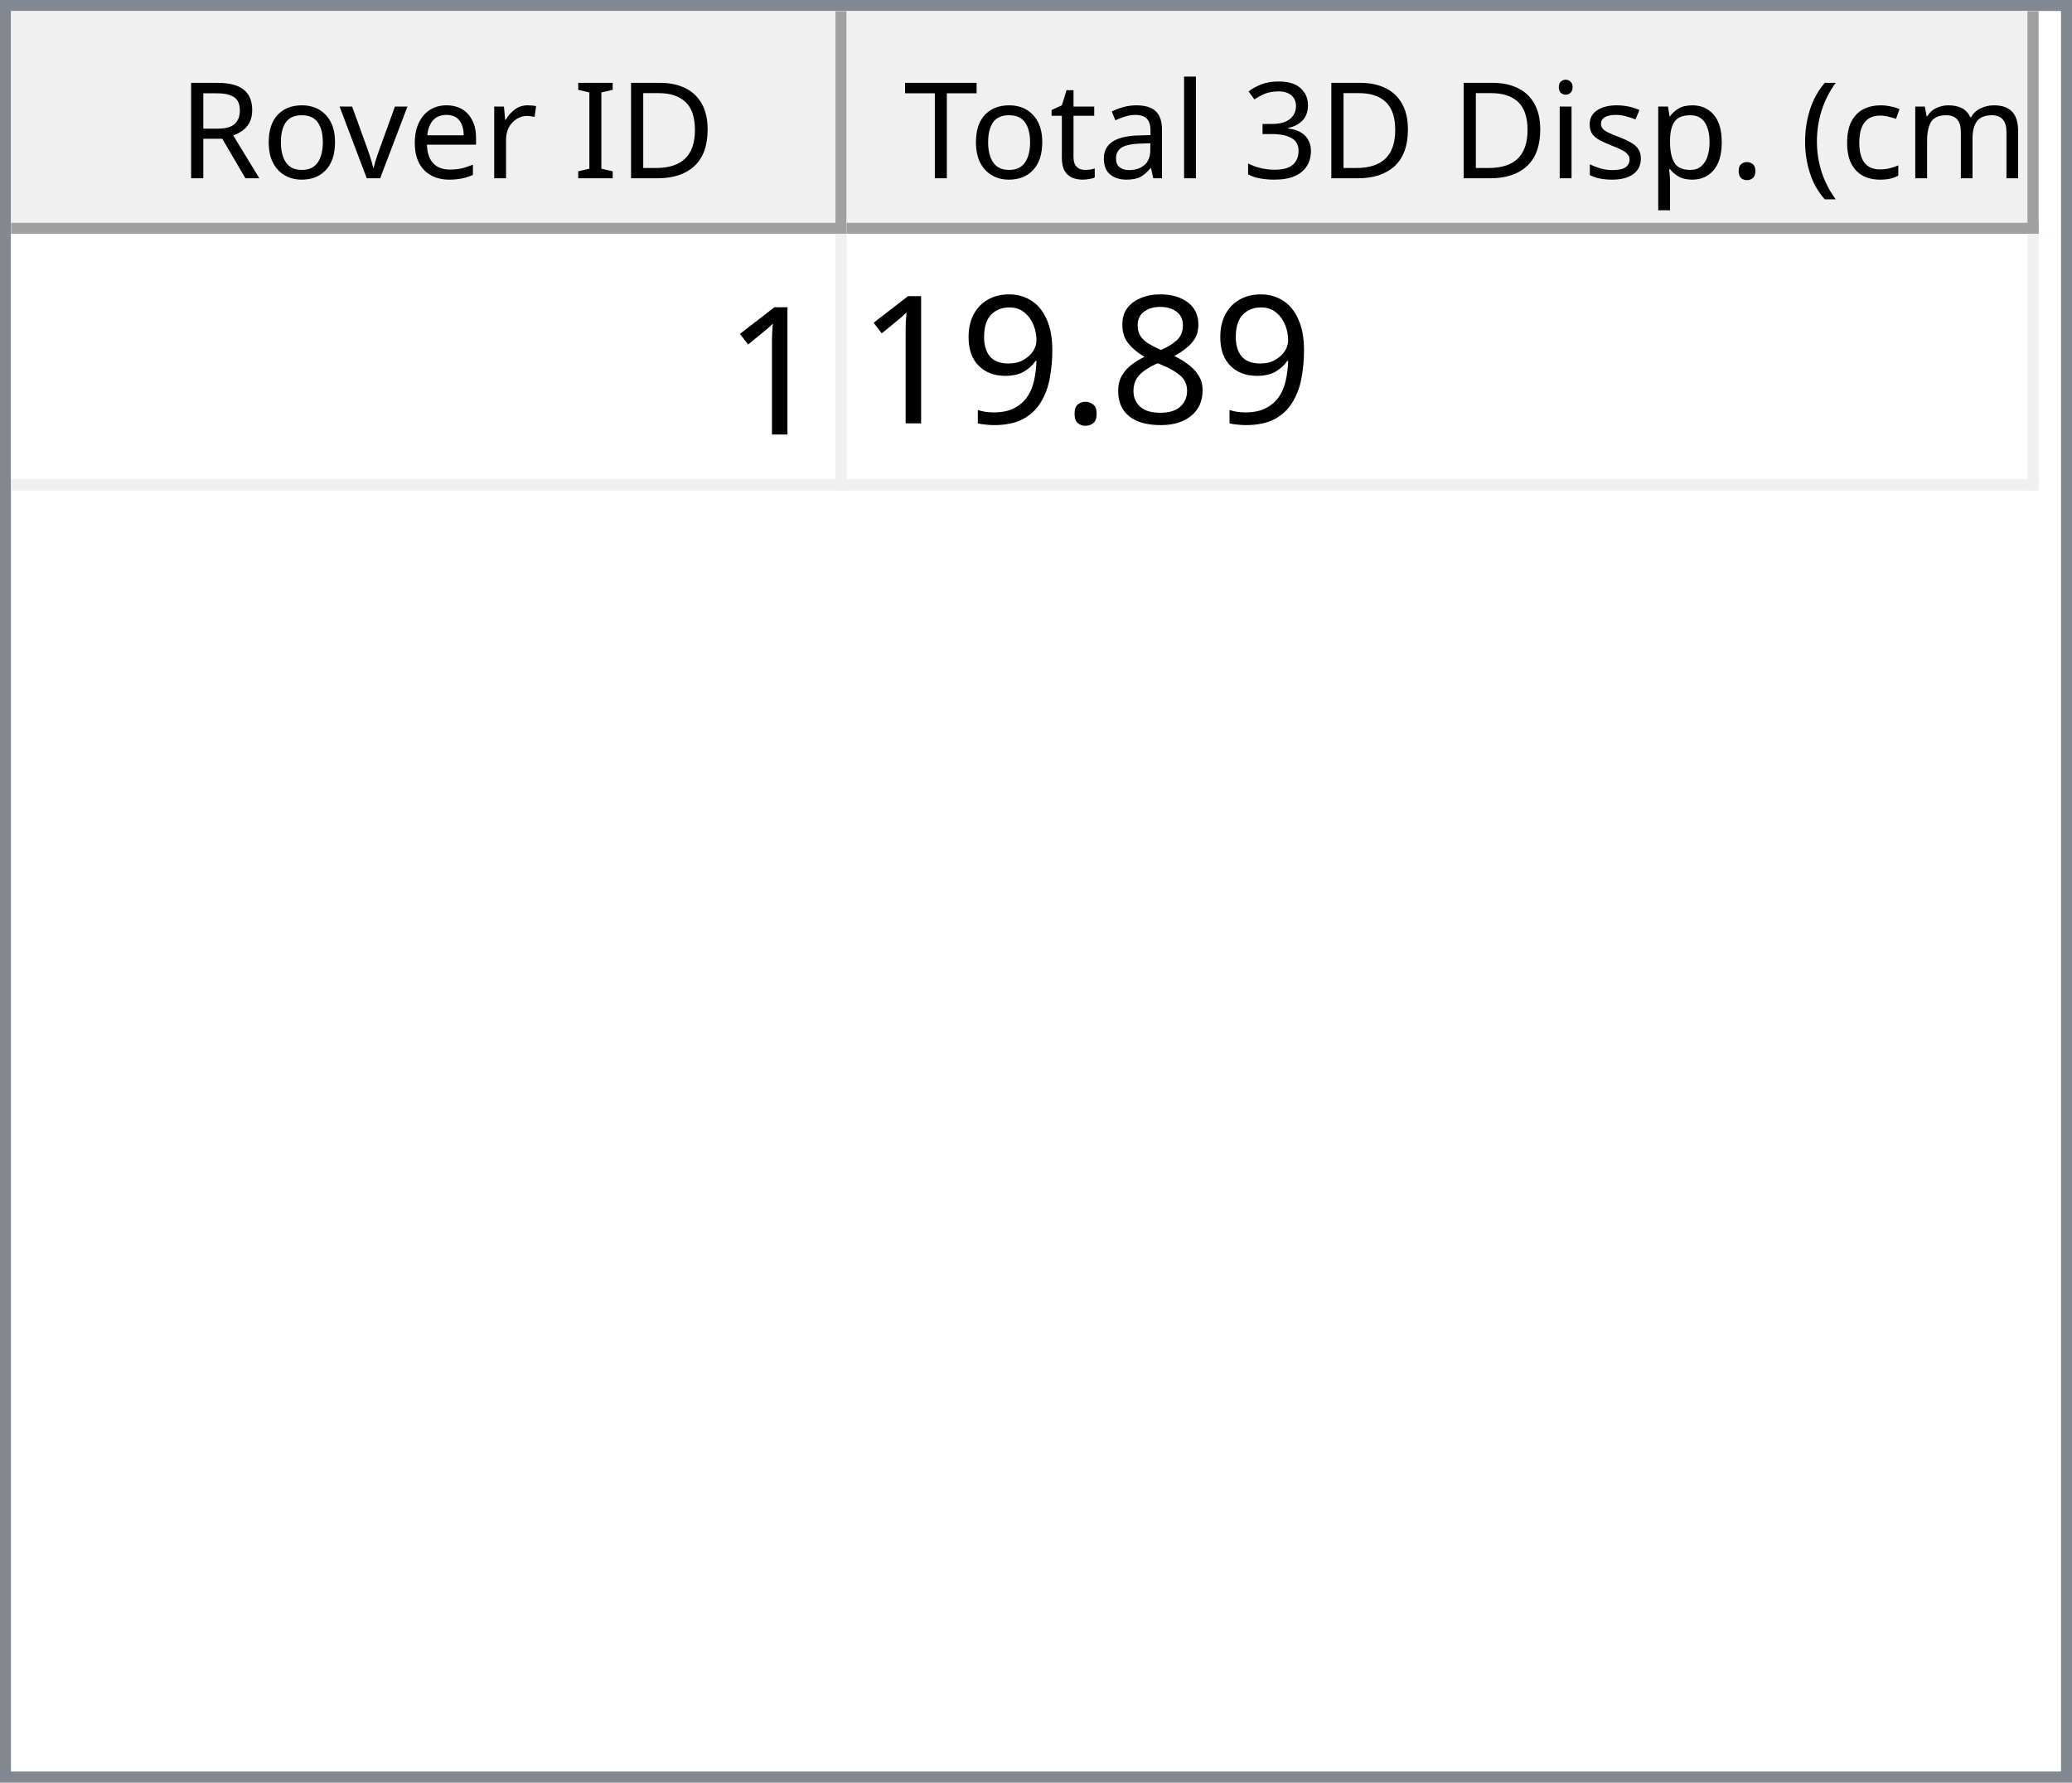
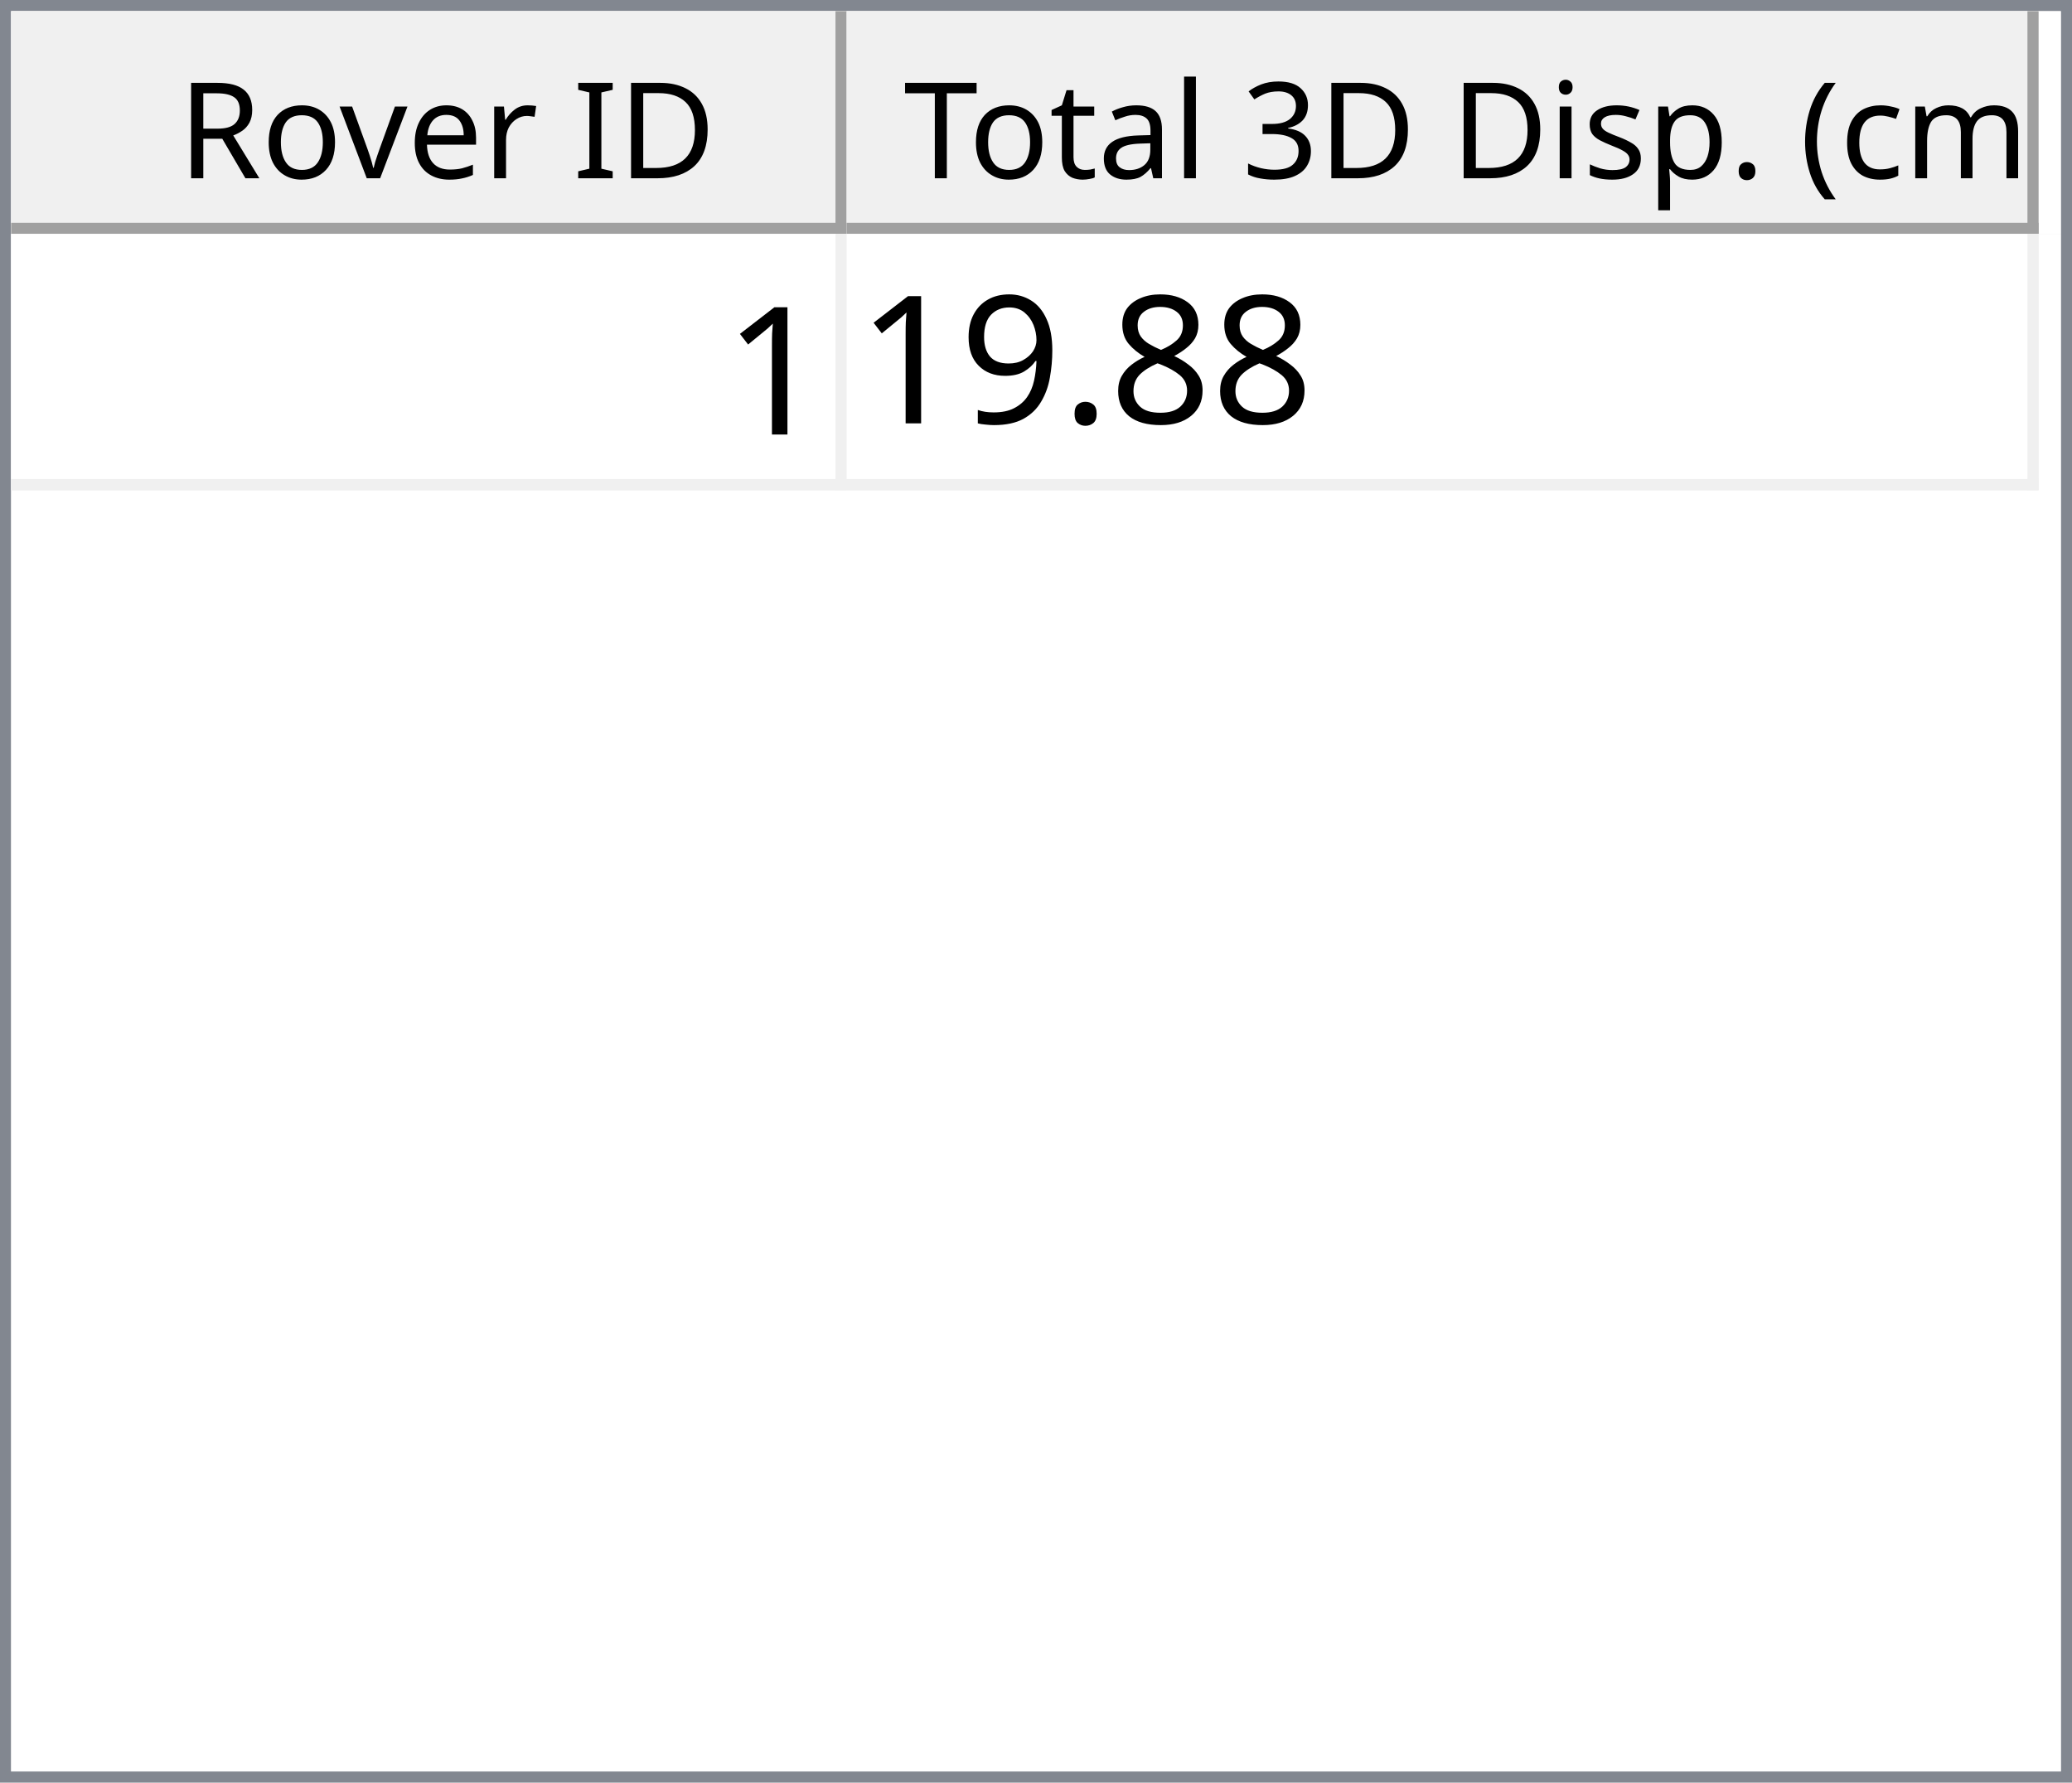
<svg xmlns="http://www.w3.org/2000/svg" style="fill-opacity:1; color-rendering:auto; color-interpolation:auto; text-rendering:auto; stroke:black; stroke-linecap:square; stroke-miterlimit:10; shape-rendering:auto; stroke-opacity:1; fill:black; stroke-dasharray:none; font-weight:normal; stroke-width:1; font-family:'Dialog'; font-style:normal; stroke-linejoin:miter; font-size:12px; stroke-dashoffset:0; image-rendering:auto;" width="186" height="160">
  <defs id="genericDefs" />
  <g>
    <defs id="defs1">
      <clipPath clipPathUnits="userSpaceOnUse" id="clipPath1">
        <path d="M0 0 L186 0 L186 160 L0 160 L0 0 Z" />
      </clipPath>
      <clipPath clipPathUnits="userSpaceOnUse" id="clipPath2">
        <path d="M0 0 L0 160 L186 160 L186 0 Z" />
      </clipPath>
      <clipPath clipPathUnits="userSpaceOnUse" id="clipPath3">
        <path d="M0 0 L0 20 L184 20 L184 0 Z" />
      </clipPath>
      <clipPath clipPathUnits="userSpaceOnUse" id="clipPath4">
        <path d="M0 0 L0 20 L75 20 L75 0 Z" />
      </clipPath>
      <clipPath clipPathUnits="userSpaceOnUse" id="clipPath5">
        <path d="M1 1 L1 19 L74 19 L74 1 Z" />
      </clipPath>
      <clipPath clipPathUnits="userSpaceOnUse" id="clipPath6">
        <path d="M0 0 L0 18 L73 18 L73 0 Z" />
      </clipPath>
      <clipPath clipPathUnits="userSpaceOnUse" id="clipPath7">
        <path d="M-0.5 -0.5 L-0.5 19.5 L74.5 19.5 L74.5 -0.5 Z" />
      </clipPath>
      <clipPath clipPathUnits="userSpaceOnUse" id="clipPath8">
        <path d="M0 0 L0 20 L107 20 L107 0 Z" />
      </clipPath>
      <clipPath clipPathUnits="userSpaceOnUse" id="clipPath9">
        <path d="M1 1 L1 19 L106 19 L106 1 Z" />
      </clipPath>
      <clipPath clipPathUnits="userSpaceOnUse" id="clipPath10">
        <path d="M0 0 L0 18 L105 18 L105 0 Z" />
      </clipPath>
      <clipPath clipPathUnits="userSpaceOnUse" id="clipPath11">
        <path d="M-0.5 -0.5 L-0.5 19.5 L106.5 19.5 L106.5 -0.5 Z" />
      </clipPath>
      <clipPath clipPathUnits="userSpaceOnUse" id="clipPath12">
        <path d="M0 0 L0 138 L184 138 L184 0 Z" />
      </clipPath>
      <clipPath clipPathUnits="userSpaceOnUse" id="clipPath13">
        <path d="M0 0 L0 23 L182 23 L182 0 Z" />
      </clipPath>
      <clipPath clipPathUnits="userSpaceOnUse" id="clipPath14">
        <path d="M-0.5 -0.5 L-0.5 22.5 L181.5 22.5 L181.5 -0.5 Z" />
      </clipPath>
      <clipPath clipPathUnits="userSpaceOnUse" id="clipPath15">
        <path d="M0 0 L0 22 L74 22 L74 0 Z" />
      </clipPath>
      <clipPath clipPathUnits="userSpaceOnUse" id="clipPath16">
        <path d="M0 0 L0 22 L106 22 L106 0 Z" />
      </clipPath>
      <font horiz-adv-x="64.551" id="font1">
        <font-face ascent="107.91" descent="25.098" units-per-em="100" style="font-style:normal; font-family:Segoe UI; font-weight:normal;" />
        <missing-glyph horiz-adv-x="64.551" d="M8.109 0 L8.109 68.266 L56.453 68.266 L56.453 0 L8.109 0 ZM15.328 7.234 L49.219 7.234 L49.219 61.031 L15.328 61.031 L15.328 7.234 Z" />
        <glyph unicode="D" horiz-adv-x="70.117" d="M9.188 0 L9.188 70.016 L28.516 70.016 Q65.531 70.016 65.531 35.891 Q65.531 19.672 55.25 9.836 Q44.969 0 27.734 0 L9.188 0 ZM17.391 62.594 L17.391 7.422 L27.828 7.422 Q41.609 7.422 49.273 14.797 Q56.938 22.172 56.938 35.688 Q56.938 62.594 28.328 62.594 L17.391 62.594 Z" />
        <glyph unicode="I" horiz-adv-x="26.611" d="M17.391 0 L9.188 0 L9.188 70.016 L17.391 70.016 L17.391 0 Z" />
        <glyph unicode=" " horiz-adv-x="27.393" d="" />
        <glyph unicode="r" horiz-adv-x="34.766" d="M34.188 41.891 Q32.078 43.5 28.125 43.5 Q23 43.5 19.555 38.672 Q16.109 33.844 16.109 25.484 L16.109 0 L8.109 0 L8.109 50 L16.109 50 L16.109 39.703 L16.312 39.703 Q18.016 44.969 21.531 47.922 Q25.047 50.875 29.391 50.875 Q32.516 50.875 34.188 50.203 L34.188 41.891 Z" />
        <glyph unicode="e" horiz-adv-x="52.295" d="M48.297 23 L12.984 23 Q13.188 14.656 17.484 10.109 Q21.781 5.562 29.297 5.562 Q37.75 5.562 44.828 11.141 L44.828 3.609 Q38.234 -1.172 27.391 -1.172 Q16.797 -1.172 10.742 5.641 Q4.688 12.453 4.688 24.812 Q4.688 36.469 11.305 43.82 Q17.922 51.172 27.734 51.172 Q37.547 51.172 42.922 44.828 Q48.297 38.484 48.297 27.203 L48.297 23 ZM40.094 29.781 Q40.047 36.719 36.75 40.578 Q33.453 44.438 27.594 44.438 Q21.922 44.438 17.969 40.383 Q14.016 36.328 13.094 29.781 L40.094 29.781 Z" />
        <glyph unicode="v" horiz-adv-x="47.9" d="M47.406 50 L27.484 0 L19.625 0 L0.688 50 L9.469 50 L22.172 13.672 Q23.578 9.672 23.922 6.688 L24.125 6.688 Q24.609 10.453 25.688 13.484 L38.969 50 L47.406 50 Z" />
        <glyph unicode="o" horiz-adv-x="58.594" d="M29 -1.172 Q17.922 -1.172 11.305 5.836 Q4.688 12.844 4.688 24.422 Q4.688 37.016 11.57 44.094 Q18.453 51.172 30.172 51.172 Q41.359 51.172 47.633 44.289 Q53.906 37.406 53.906 25.203 Q53.906 13.234 47.141 6.031 Q40.375 -1.172 29 -1.172 ZM29.594 44.438 Q21.875 44.438 17.383 39.188 Q12.891 33.938 12.891 24.703 Q12.891 15.828 17.43 10.695 Q21.969 5.562 29.594 5.562 Q37.359 5.562 41.531 10.594 Q45.703 15.625 45.703 24.906 Q45.703 34.281 41.531 39.359 Q37.359 44.438 29.594 44.438 Z" />
        <glyph unicode="R" horiz-adv-x="59.814" d="M59.375 0 L49.609 0 L37.891 19.625 Q36.281 22.359 34.766 24.289 Q33.25 26.219 31.664 27.438 Q30.078 28.656 28.25 29.219 Q26.422 29.781 24.125 29.781 L17.391 29.781 L17.391 0 L9.188 0 L9.188 70.016 L30.078 70.016 Q34.672 70.016 38.555 68.867 Q42.438 67.719 45.289 65.375 Q48.141 63.031 49.758 59.547 Q51.375 56.062 51.375 51.375 Q51.375 47.703 50.273 44.656 Q49.172 41.609 47.148 39.211 Q45.125 36.812 42.266 35.133 Q39.406 33.453 35.844 32.516 L35.844 32.328 Q37.594 31.547 38.891 30.547 Q40.188 29.547 41.359 28.18 Q42.531 26.812 43.68 25.078 Q44.828 23.344 46.234 21.047 L59.375 0 ZM17.391 62.594 L17.391 37.203 L28.516 37.203 Q31.594 37.203 34.203 38.133 Q36.812 39.062 38.719 40.797 Q40.625 42.531 41.703 45.047 Q42.781 47.562 42.781 50.688 Q42.781 56.297 39.141 59.445 Q35.5 62.594 28.609 62.594 L17.391 62.594 Z" />
        <glyph unicode=")" horiz-adv-x="30.176" d="M8.297 -15.922 L1.172 -15.922 Q16.406 2.344 16.406 26.812 Q16.406 51.469 1.078 70.016 L8.297 70.016 Q23.531 52.156 23.531 26.703 Q23.531 1.375 8.297 -15.922 Z" />
        <glyph unicode="m" horiz-adv-x="86.133" d="M79.109 0 L71.094 0 L71.094 28.719 Q71.094 37.016 68.531 40.727 Q65.969 44.438 59.906 44.438 Q54.781 44.438 51.195 39.75 Q47.609 35.062 47.609 28.516 L47.609 0 L39.594 0 L39.594 29.688 Q39.594 44.438 28.219 44.438 Q22.953 44.438 19.531 40.016 Q16.109 35.594 16.109 28.516 L16.109 0 L8.109 0 L8.109 50 L16.109 50 L16.109 42.094 L16.312 42.094 Q21.625 51.172 31.844 51.172 Q36.969 51.172 40.773 48.312 Q44.578 45.453 46 40.828 Q51.562 51.172 62.594 51.172 Q79.109 51.172 79.109 30.812 L79.109 0 Z" />
        <glyph unicode="c" horiz-adv-x="46.191" d="M42.188 2.297 Q36.422 -1.172 28.516 -1.172 Q17.828 -1.172 11.258 5.789 Q4.688 12.75 4.688 23.828 Q4.688 36.188 11.766 43.68 Q18.844 51.172 30.672 51.172 Q37.25 51.172 42.281 48.734 L42.281 40.531 Q36.719 44.438 30.375 44.438 Q22.703 44.438 17.797 38.945 Q12.891 33.453 12.891 24.516 Q12.891 15.719 17.508 10.641 Q22.125 5.562 29.891 5.562 Q36.422 5.562 42.188 9.906 L42.188 2.297 Z" />
        <glyph unicode="(" horiz-adv-x="30.176" d="M29.109 -15.922 L21.969 -15.922 Q6.844 1.375 6.844 26.703 Q6.844 52.156 21.969 70.016 L29.203 70.016 Q13.875 51.469 13.875 26.812 Q13.875 2.344 29.109 -15.922 Z" />
        <glyph unicode="." horiz-adv-x="21.68" d="M10.891 -1.078 Q8.641 -1.078 7.055 0.539 Q5.469 2.156 5.469 4.391 Q5.469 6.641 7.055 8.273 Q8.641 9.906 10.891 9.906 Q13.188 9.906 14.797 8.273 Q16.406 6.641 16.406 4.391 Q16.406 2.156 14.797 0.539 Q13.188 -1.078 10.891 -1.078 Z" />
        <glyph unicode="p" horiz-adv-x="58.789" d="M16.312 7.234 L16.109 7.234 L16.109 -23 L8.109 -23 L8.109 50 L16.109 50 L16.109 41.219 L16.312 41.219 Q22.219 51.172 33.594 51.172 Q43.266 51.172 48.688 44.461 Q54.109 37.75 54.109 26.469 Q54.109 13.922 48 6.375 Q41.891 -1.172 31.297 -1.172 Q21.578 -1.172 16.312 7.234 ZM16.109 27.391 L16.109 20.406 Q16.109 14.203 20.141 9.883 Q24.172 5.562 30.375 5.562 Q37.641 5.562 41.773 11.133 Q45.906 16.703 45.906 26.609 Q45.906 34.969 42.047 39.703 Q38.188 44.438 31.594 44.438 Q24.609 44.438 20.359 39.578 Q16.109 34.719 16.109 27.391 Z" />
        <glyph unicode="s" horiz-adv-x="42.432" d="M5.078 1.812 L5.078 10.406 Q11.625 5.562 19.484 5.562 Q30.031 5.562 30.031 12.594 Q30.031 14.594 29.125 15.992 Q28.219 17.391 26.68 18.461 Q25.141 19.531 23.07 20.383 Q21 21.234 18.609 22.172 Q15.281 23.484 12.766 24.828 Q10.25 26.172 8.57 27.859 Q6.891 29.547 6.031 31.695 Q5.172 33.844 5.172 36.719 Q5.172 40.234 6.789 42.945 Q8.406 45.656 11.086 47.484 Q13.766 49.312 17.211 50.242 Q20.656 51.172 24.312 51.172 Q30.812 51.172 35.938 48.922 L35.938 40.828 Q30.422 44.438 23.25 44.438 Q21 44.438 19.195 43.922 Q17.391 43.406 16.094 42.477 Q14.797 41.547 14.086 40.258 Q13.375 38.969 13.375 37.406 Q13.375 35.453 14.086 34.133 Q14.797 32.812 16.164 31.789 Q17.531 30.766 19.484 29.938 Q21.438 29.109 23.922 28.125 Q27.25 26.859 29.883 25.516 Q32.516 24.172 34.375 22.484 Q36.234 20.797 37.234 18.602 Q38.234 16.406 38.234 13.375 Q38.234 9.672 36.602 6.938 Q34.969 4.203 32.234 2.398 Q29.5 0.594 25.93 -0.289 Q22.359 -1.172 18.453 -1.172 Q10.75 -1.172 5.078 1.812 Z" />
        <glyph unicode="i" horiz-adv-x="24.219" d="M12.203 62.703 Q10.062 62.703 8.547 64.164 Q7.031 65.625 7.031 67.875 Q7.031 70.125 8.547 71.609 Q10.062 73.094 12.203 73.094 Q14.406 73.094 15.945 71.609 Q17.484 70.125 17.484 67.875 Q17.484 65.719 15.945 64.211 Q14.406 62.703 12.203 62.703 ZM16.109 0 L8.109 0 L8.109 50 L16.109 50 L16.109 0 Z" />
        <glyph unicode="3" horiz-adv-x="53.906" d="M46.531 19.828 Q46.531 15.094 44.75 11.211 Q42.969 7.328 39.719 4.57 Q36.469 1.812 31.93 0.297 Q27.391 -1.219 21.922 -1.219 Q11.922 -1.219 6 2.594 L6 11.188 Q13.094 5.609 22.219 5.609 Q25.875 5.609 28.828 6.539 Q31.781 7.469 33.906 9.227 Q36.031 10.984 37.18 13.477 Q38.328 15.969 38.328 19.094 Q38.328 32.812 18.797 32.812 L12.984 32.812 L12.984 39.594 L18.5 39.594 Q35.797 39.594 35.797 52.484 Q35.797 64.406 22.609 64.406 Q15.188 64.406 8.688 59.422 L8.688 67.188 Q15.375 71.188 24.609 71.188 Q29 71.188 32.57 69.969 Q36.141 68.75 38.68 66.555 Q41.219 64.359 42.609 61.281 Q44 58.203 44 54.5 Q44 40.672 30.031 36.719 L30.031 36.531 Q33.594 36.141 36.625 34.797 Q39.656 33.453 41.852 31.305 Q44.047 29.156 45.289 26.25 Q46.531 23.344 46.531 19.828 Z" />
        <glyph unicode="l" horiz-adv-x="24.219" d="M16.109 0 L8.109 0 L8.109 74.031 L16.109 74.031 L16.109 0 Z" />
        <glyph unicode="a" horiz-adv-x="50.879" d="M43.891 0 L35.891 0 L35.891 7.812 L35.688 7.812 Q30.469 -1.172 20.312 -1.172 Q12.844 -1.172 8.617 2.781 Q4.391 6.734 4.391 13.281 Q4.391 27.297 20.906 29.594 L35.891 31.688 Q35.891 44.438 25.594 44.438 Q16.547 44.438 9.281 38.281 L9.281 46.484 Q16.656 51.172 26.266 51.172 Q43.891 51.172 43.891 32.516 L43.891 0 ZM35.891 25.297 L23.828 23.641 Q18.266 22.859 15.43 20.875 Q12.594 18.891 12.594 13.875 Q12.594 10.203 15.211 7.883 Q17.828 5.562 22.172 5.562 Q28.125 5.562 32.008 9.742 Q35.891 13.922 35.891 20.312 L35.891 25.297 Z" />
        <glyph unicode="t" horiz-adv-x="33.887" d="M31.297 0.484 Q28.469 -1.078 23.828 -1.078 Q10.688 -1.078 10.688 13.578 L10.688 43.172 L2.094 43.172 L2.094 50 L10.688 50 L10.688 62.203 L18.703 64.797 L18.703 50 L31.297 50 L31.297 43.172 L18.703 43.172 L18.703 14.984 Q18.703 9.969 20.414 7.82 Q22.125 5.672 26.078 5.672 Q29.109 5.672 31.297 7.328 L31.297 0.484 Z" />
        <glyph unicode="T" horiz-adv-x="52.393" d="M50.594 62.594 L30.375 62.594 L30.375 0 L22.172 0 L22.172 62.594 L2 62.594 L2 70.016 L50.594 70.016 L50.594 62.594 Z" />
      </font>
      <font horiz-adv-x="75.0" id="font2">
        <font-face ascent="100.537" descent="21.973" units-per-em="100" style="font-style:normal; font-family:sans-serif; font-weight:normal;" />
        <missing-glyph horiz-adv-x="75.0" d="M12.5 0 L12.5 62.5 L62.5 62.5 L62.5 0 L12.5 0 ZM14.062 1.562 L60.938 1.562 L60.938 60.938 L14.062 60.938 L14.062 1.562 Z" />
        <glyph unicode="1" horiz-adv-x="55.615" d="M37.25 0 L28.469 0 L28.469 56 Q25.297 52.984 20.141 49.953 Q14.984 46.922 10.891 45.406 L10.891 53.906 Q18.266 57.375 23.781 62.305 Q29.297 67.234 31.594 71.875 L37.25 71.875 L37.25 0 Z" />
        <glyph unicode="8" horiz-adv-x="55.615" d="M17.672 38.812 Q12.203 40.828 9.57 44.539 Q6.938 48.25 6.938 53.422 Q6.938 61.234 12.555 66.555 Q18.172 71.875 27.484 71.875 Q36.859 71.875 42.578 66.43 Q48.297 60.984 48.297 53.172 Q48.297 48.188 45.68 44.508 Q43.062 40.828 37.75 38.812 Q44.344 36.672 47.781 31.883 Q51.219 27.094 51.219 20.453 Q51.219 11.281 44.727 5.031 Q38.234 -1.219 27.641 -1.219 Q17.047 -1.219 10.547 5.055 Q4.047 11.328 4.047 20.703 Q4.047 27.688 7.594 32.398 Q11.141 37.109 17.672 38.812 ZM15.922 53.719 Q15.922 48.641 19.195 45.414 Q22.469 42.188 27.688 42.188 Q32.766 42.188 36.016 45.383 Q39.266 48.578 39.266 53.219 Q39.266 58.062 35.914 61.359 Q32.562 64.656 27.594 64.656 Q22.562 64.656 19.242 61.43 Q15.922 58.203 15.922 53.719 ZM13.094 20.656 Q13.094 16.891 14.875 13.375 Q16.656 9.859 20.172 7.93 Q23.688 6 27.734 6 Q34.031 6 38.133 10.055 Q42.234 14.109 42.234 20.359 Q42.234 26.703 38.016 30.859 Q33.797 35.016 27.438 35.016 Q21.234 35.016 17.164 30.914 Q13.094 26.812 13.094 20.656 Z" />
        <glyph unicode="." horiz-adv-x="27.783" d="M9.078 0 L9.078 10.016 L19.094 10.016 L19.094 0 L9.078 0 Z" />
        <glyph unicode="9" horiz-adv-x="55.615" d="M5.469 16.547 L13.922 17.328 Q14.984 11.375 18.016 8.688 Q21.047 6 25.781 6 Q29.828 6 32.883 7.859 Q35.938 9.719 37.891 12.82 Q39.844 15.922 41.164 21.195 Q42.484 26.469 42.484 31.938 Q42.484 32.516 42.438 33.688 Q39.797 29.5 35.234 26.883 Q30.672 24.266 25.344 24.266 Q16.453 24.266 10.305 30.711 Q4.156 37.156 4.156 47.703 Q4.156 58.594 10.578 65.234 Q17 71.875 26.656 71.875 Q33.641 71.875 39.43 68.117 Q45.219 64.359 48.219 57.398 Q51.219 50.438 51.219 37.25 Q51.219 23.531 48.242 15.406 Q45.266 7.281 39.383 3.031 Q33.5 -1.219 25.594 -1.219 Q17.188 -1.219 11.867 3.445 Q6.547 8.109 5.469 16.547 ZM41.453 48.141 Q41.453 55.719 37.43 60.156 Q33.406 64.594 27.734 64.594 Q21.875 64.594 17.531 59.812 Q13.188 55.031 13.188 47.406 Q13.188 40.578 17.312 36.305 Q21.438 32.031 27.484 32.031 Q33.594 32.031 37.523 36.305 Q41.453 40.578 41.453 48.141 Z" />
      </font>
    </defs>
    <g style="fill:white; stroke:white;">
      <rect x="0" y="0" width="186" style="clip-path:url(#clipPath1); stroke:none;" height="160" />
    </g>
    <g style="fill:white; text-rendering:optimizeSpeed; color-rendering:optimizeSpeed; image-rendering:optimizeSpeed; shape-rendering:crispEdges; stroke:white; color-interpolation:sRGB;">
      <rect x="0" width="186" height="160" y="0" style="stroke:none;" />
      <path style="stroke:none;" d="M0 160 L186 160 L186 0 L0 0 Z" />
    </g>
    <g style="fill:rgb(240,240,240); font-family:'Segoe UI'; stroke:rgb(240,240,240);">
      <rect x="0" y="0" width="186" style="clip-path:url(#clipPath2); stroke:none;" height="160" />
    </g>
    <g style="fill:rgb(130,135,144); font-family:'Segoe UI'; stroke:rgb(130,135,144);">
      <path d="M0 0 L186 0 L186 160 L0 160 L0 0 ZM1 1 L185 1 L185 159 L1 159 L1 1 Z" style="fill-rule:evenodd; clip-path:url(#clipPath2); stroke:none;" />
    </g>
    <g style="fill:white; font-family:'Segoe UI'; stroke:white;" transform="translate(1,1)">
      <rect x="0" y="0" width="184" style="clip-path:url(#clipPath3); stroke:none;" height="20" />
    </g>
    <g style="fill:rgb(240,240,240); font-family:'Segoe UI'; stroke:rgb(240,240,240);" transform="translate(1,1)">
      <rect x="0" y="0" width="75" style="clip-path:url(#clipPath4); stroke:none;" height="20" />
    </g>
    <g style="font-family:'Segoe UI';" transform="translate(2,2)">
      <text x="14" xml:space="preserve" y="14" style="clip-path:url(#clipPath6); stroke:none;">Rover ID</text>
    </g>
    <g style="fill:rgb(160,160,160); font-family:'Segoe UI'; stroke:rgb(160,160,160); stroke-linejoin:bevel;" transform="translate(1.5,1.5)">
      <line x1="74" x2="74" y1="0" style="fill:none; clip-path:url(#clipPath7);" y2="19" />
    </g>
    <g style="fill:rgb(160,160,160); font-family:'Segoe UI'; stroke:rgb(160,160,160); stroke-linejoin:bevel;" transform="matrix(1,0,0,1,1,1) translate(0.5,0.5)">
      <line x1="0" x2="74" y1="19" style="fill:none; clip-path:url(#clipPath7);" y2="19" />
    </g>
    <g style="fill:rgb(240,240,240); font-family:'Segoe UI'; stroke:rgb(240,240,240);" transform="translate(76,1)">
      <rect x="0" y="0" width="107" style="clip-path:url(#clipPath8); stroke:none;" height="20" />
    </g>
    <g style="font-family:'Segoe UI';" transform="translate(77,2)">
      <text x="1" xml:space="preserve" y="14" style="clip-path:url(#clipPath10); stroke:none;"> Total 3D Disp. (cm)</text>
    </g>
    <g style="fill:rgb(160,160,160); font-family:'Segoe UI'; stroke:rgb(160,160,160); stroke-linejoin:bevel;" transform="translate(76.5,1.5)">
      <line x1="106" x2="106" y1="0" style="fill:none; clip-path:url(#clipPath11);" y2="19" />
    </g>
    <g style="fill:rgb(160,160,160); font-family:'Segoe UI'; stroke:rgb(160,160,160); stroke-linejoin:bevel;" transform="matrix(1,0,0,1,76,1) translate(0.5,0.5)">
      <line x1="0" x2="106" y1="19" style="fill:none; clip-path:url(#clipPath11);" y2="19" />
    </g>
    <g style="fill:white; font-family:'Segoe UI'; stroke:white;" transform="translate(1,21)">
      <rect x="0" y="0" width="184" style="clip-path:url(#clipPath12); stroke:none;" height="138" />
    </g>
    <g style="fill:rgb(240,240,240); font-size:16px; font-family:sans-serif; stroke:rgb(240,240,240);" transform="translate(1,21)">
      <rect x="0" y="0" width="182" style="clip-path:url(#clipPath13); stroke:none;" height="23" />
      <line transform="translate(0.5,0.5)" x1="0" x2="181" y1="22" style="clip-path:url(#clipPath14); fill:none; stroke-linejoin:bevel;" y2="22" />
    </g>
    <g transform="matrix(1,0,0,1,1,21) translate(0.5,0.5)" style="fill:rgb(240,240,240); font-size:16px; font-family:sans-serif; stroke:rgb(240,240,240); stroke-linejoin:bevel;">
      <line x1="74" x2="74" y1="0" style="fill:none; clip-path:url(#clipPath14);" y2="22" />
    </g>
    <g transform="matrix(1,0,0,1,1,21) translate(0.5,0.5)" style="fill:rgb(240,240,240); font-size:16px; font-family:sans-serif; stroke:rgb(240,240,240); stroke-linejoin:bevel;">
      <line x1="181" x2="181" y1="0" style="fill:none; clip-path:url(#clipPath14);" y2="22" />
    </g>
    <g style="fill:white; font-size:16px; font-family:sans-serif; stroke:white;" transform="matrix(1,0,0,1,1,21)">
      <rect x="0" y="0" width="74" style="clip-path:url(#clipPath15); stroke:none;" height="22" />
      <text x="64" y="18" style="fill:black; clip-path:url(#clipPath15); stroke:none;" xml:space="preserve">1</text>
    </g>
    <g style="fill:white; font-size:16px; font-family:sans-serif; stroke:white;" transform="matrix(1,0,0,1,1,21) translate(75,0)">
      <rect x="0" y="0" width="106" style="clip-path:url(#clipPath16); stroke:none;" height="22" />
-       <text x="1" y="17" style="fill:black; clip-path:url(#clipPath16); stroke:none;" xml:space="preserve">19.89</text>
+       <text x="1" y="17" style="fill:black; clip-path:url(#clipPath16); stroke:none;" xml:space="preserve">19.88</text>
    </g>
  </g>
</svg>
